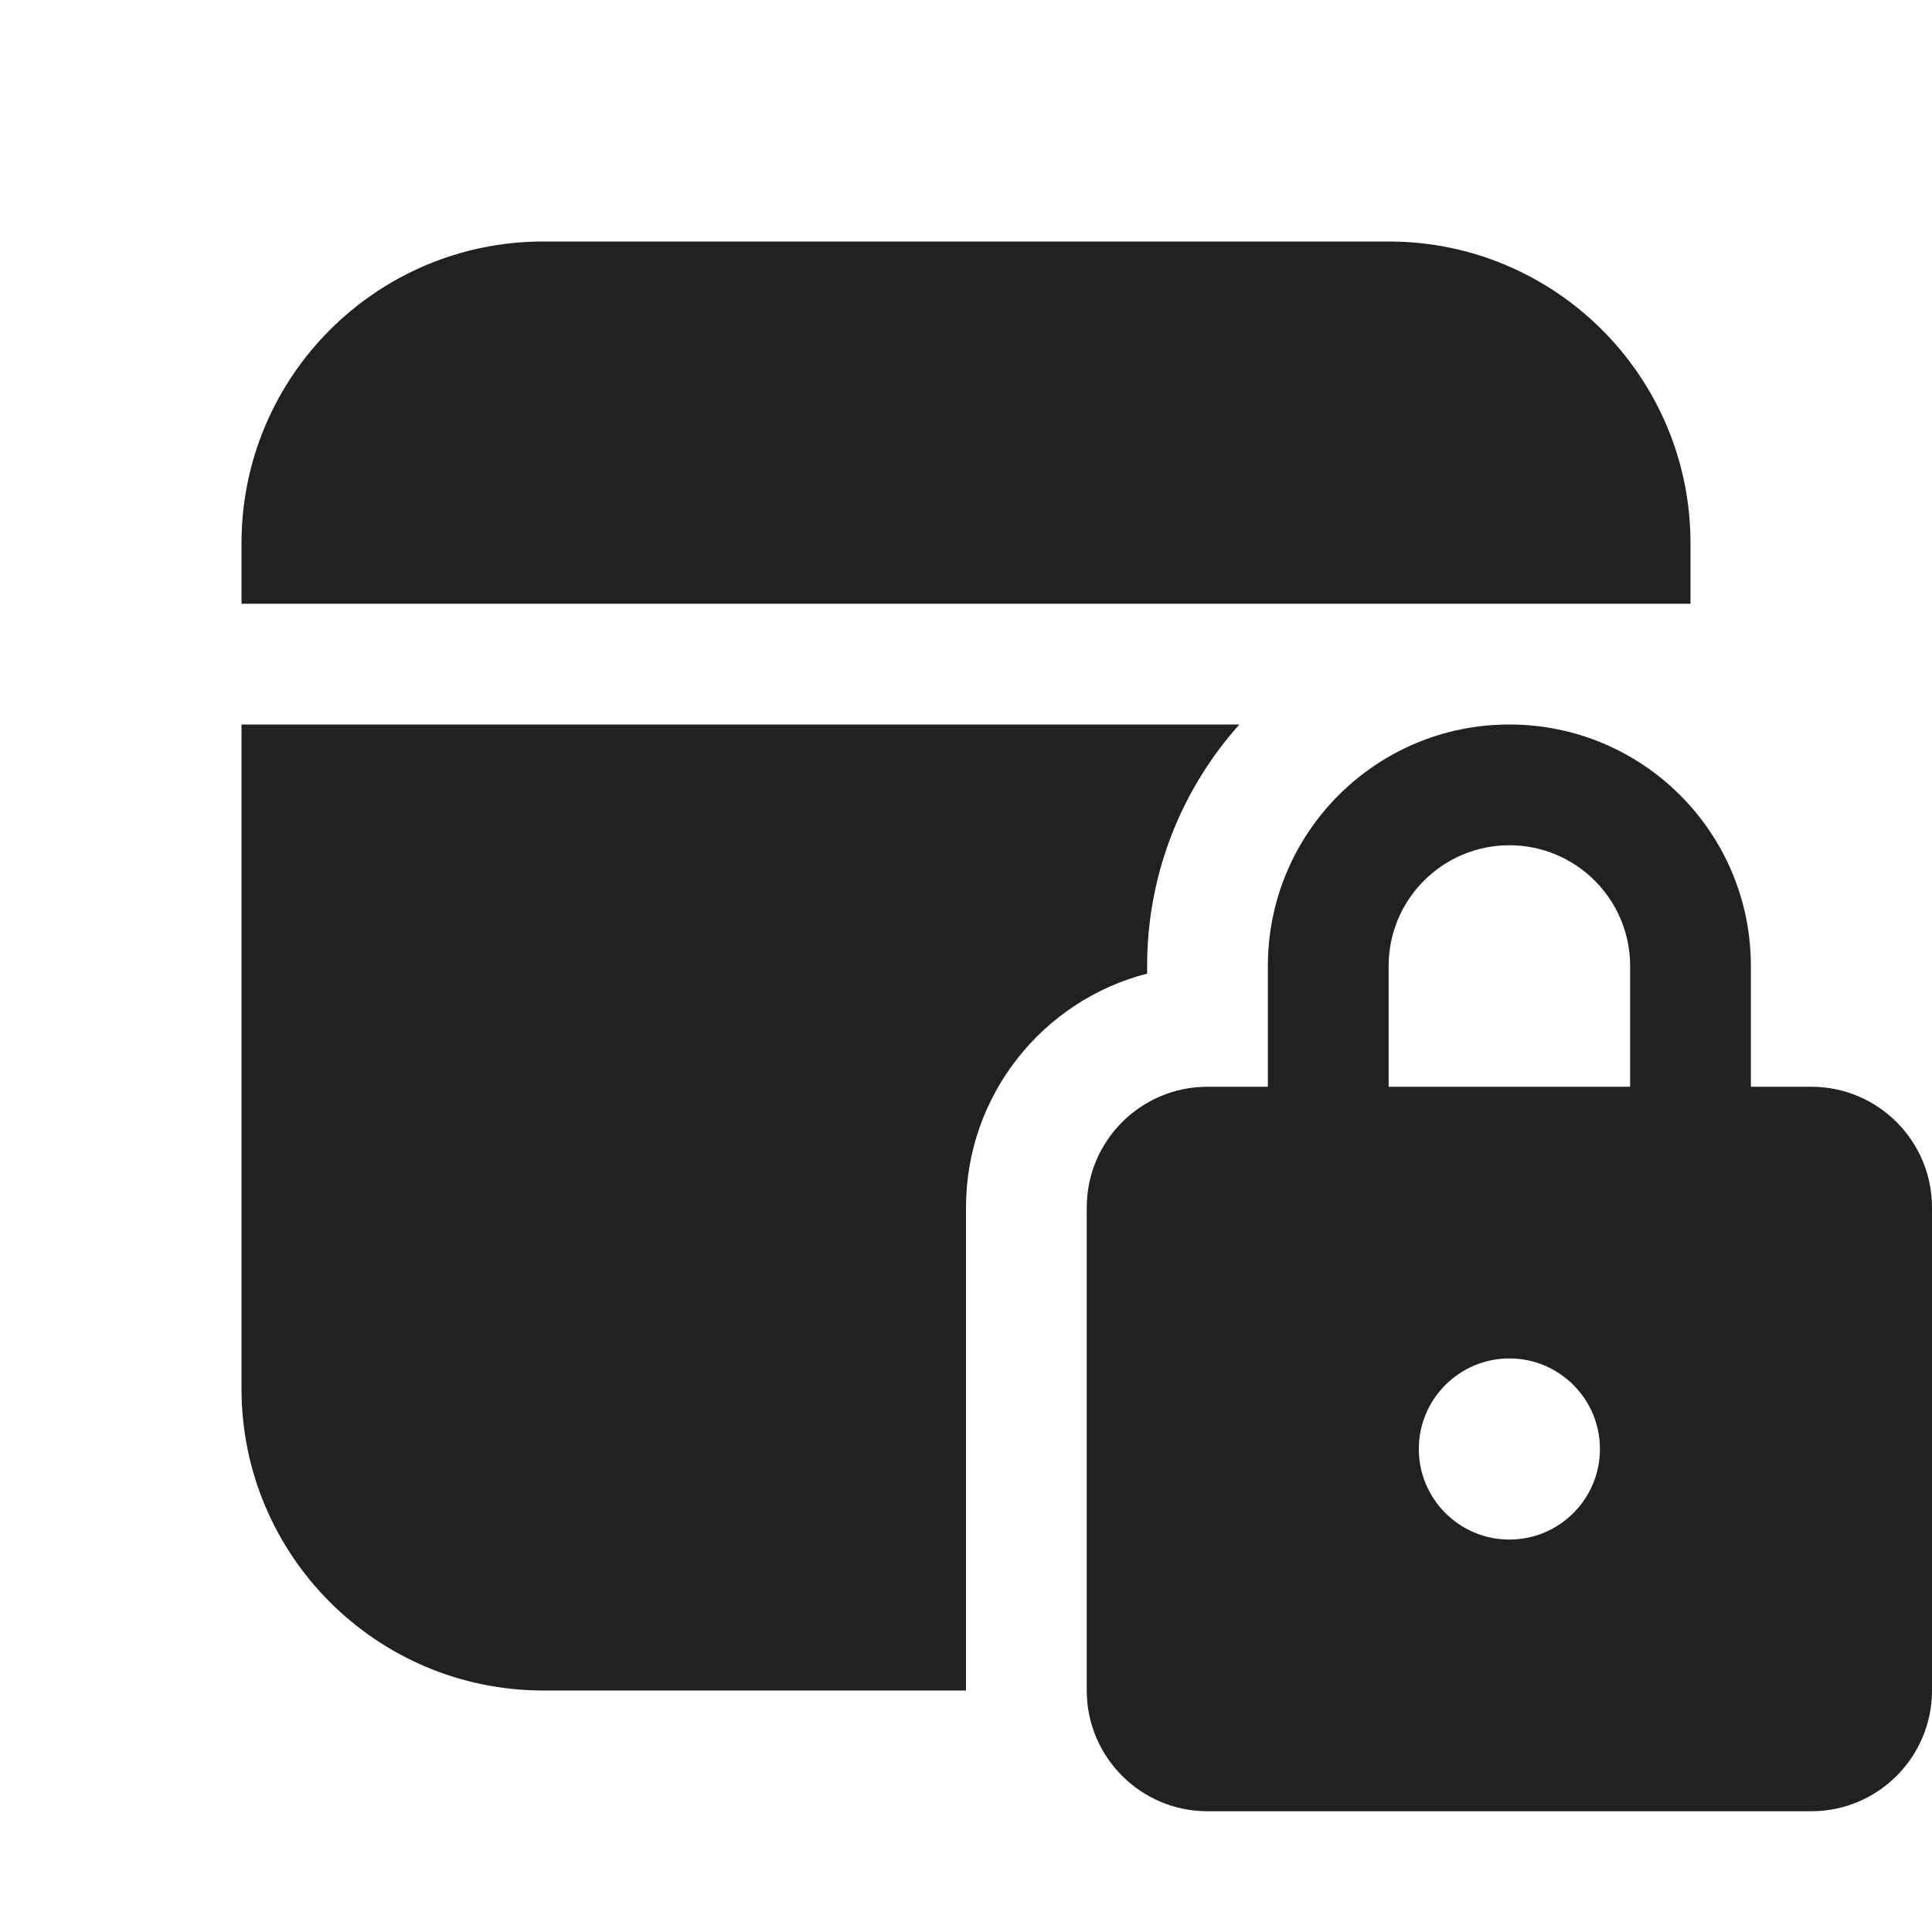
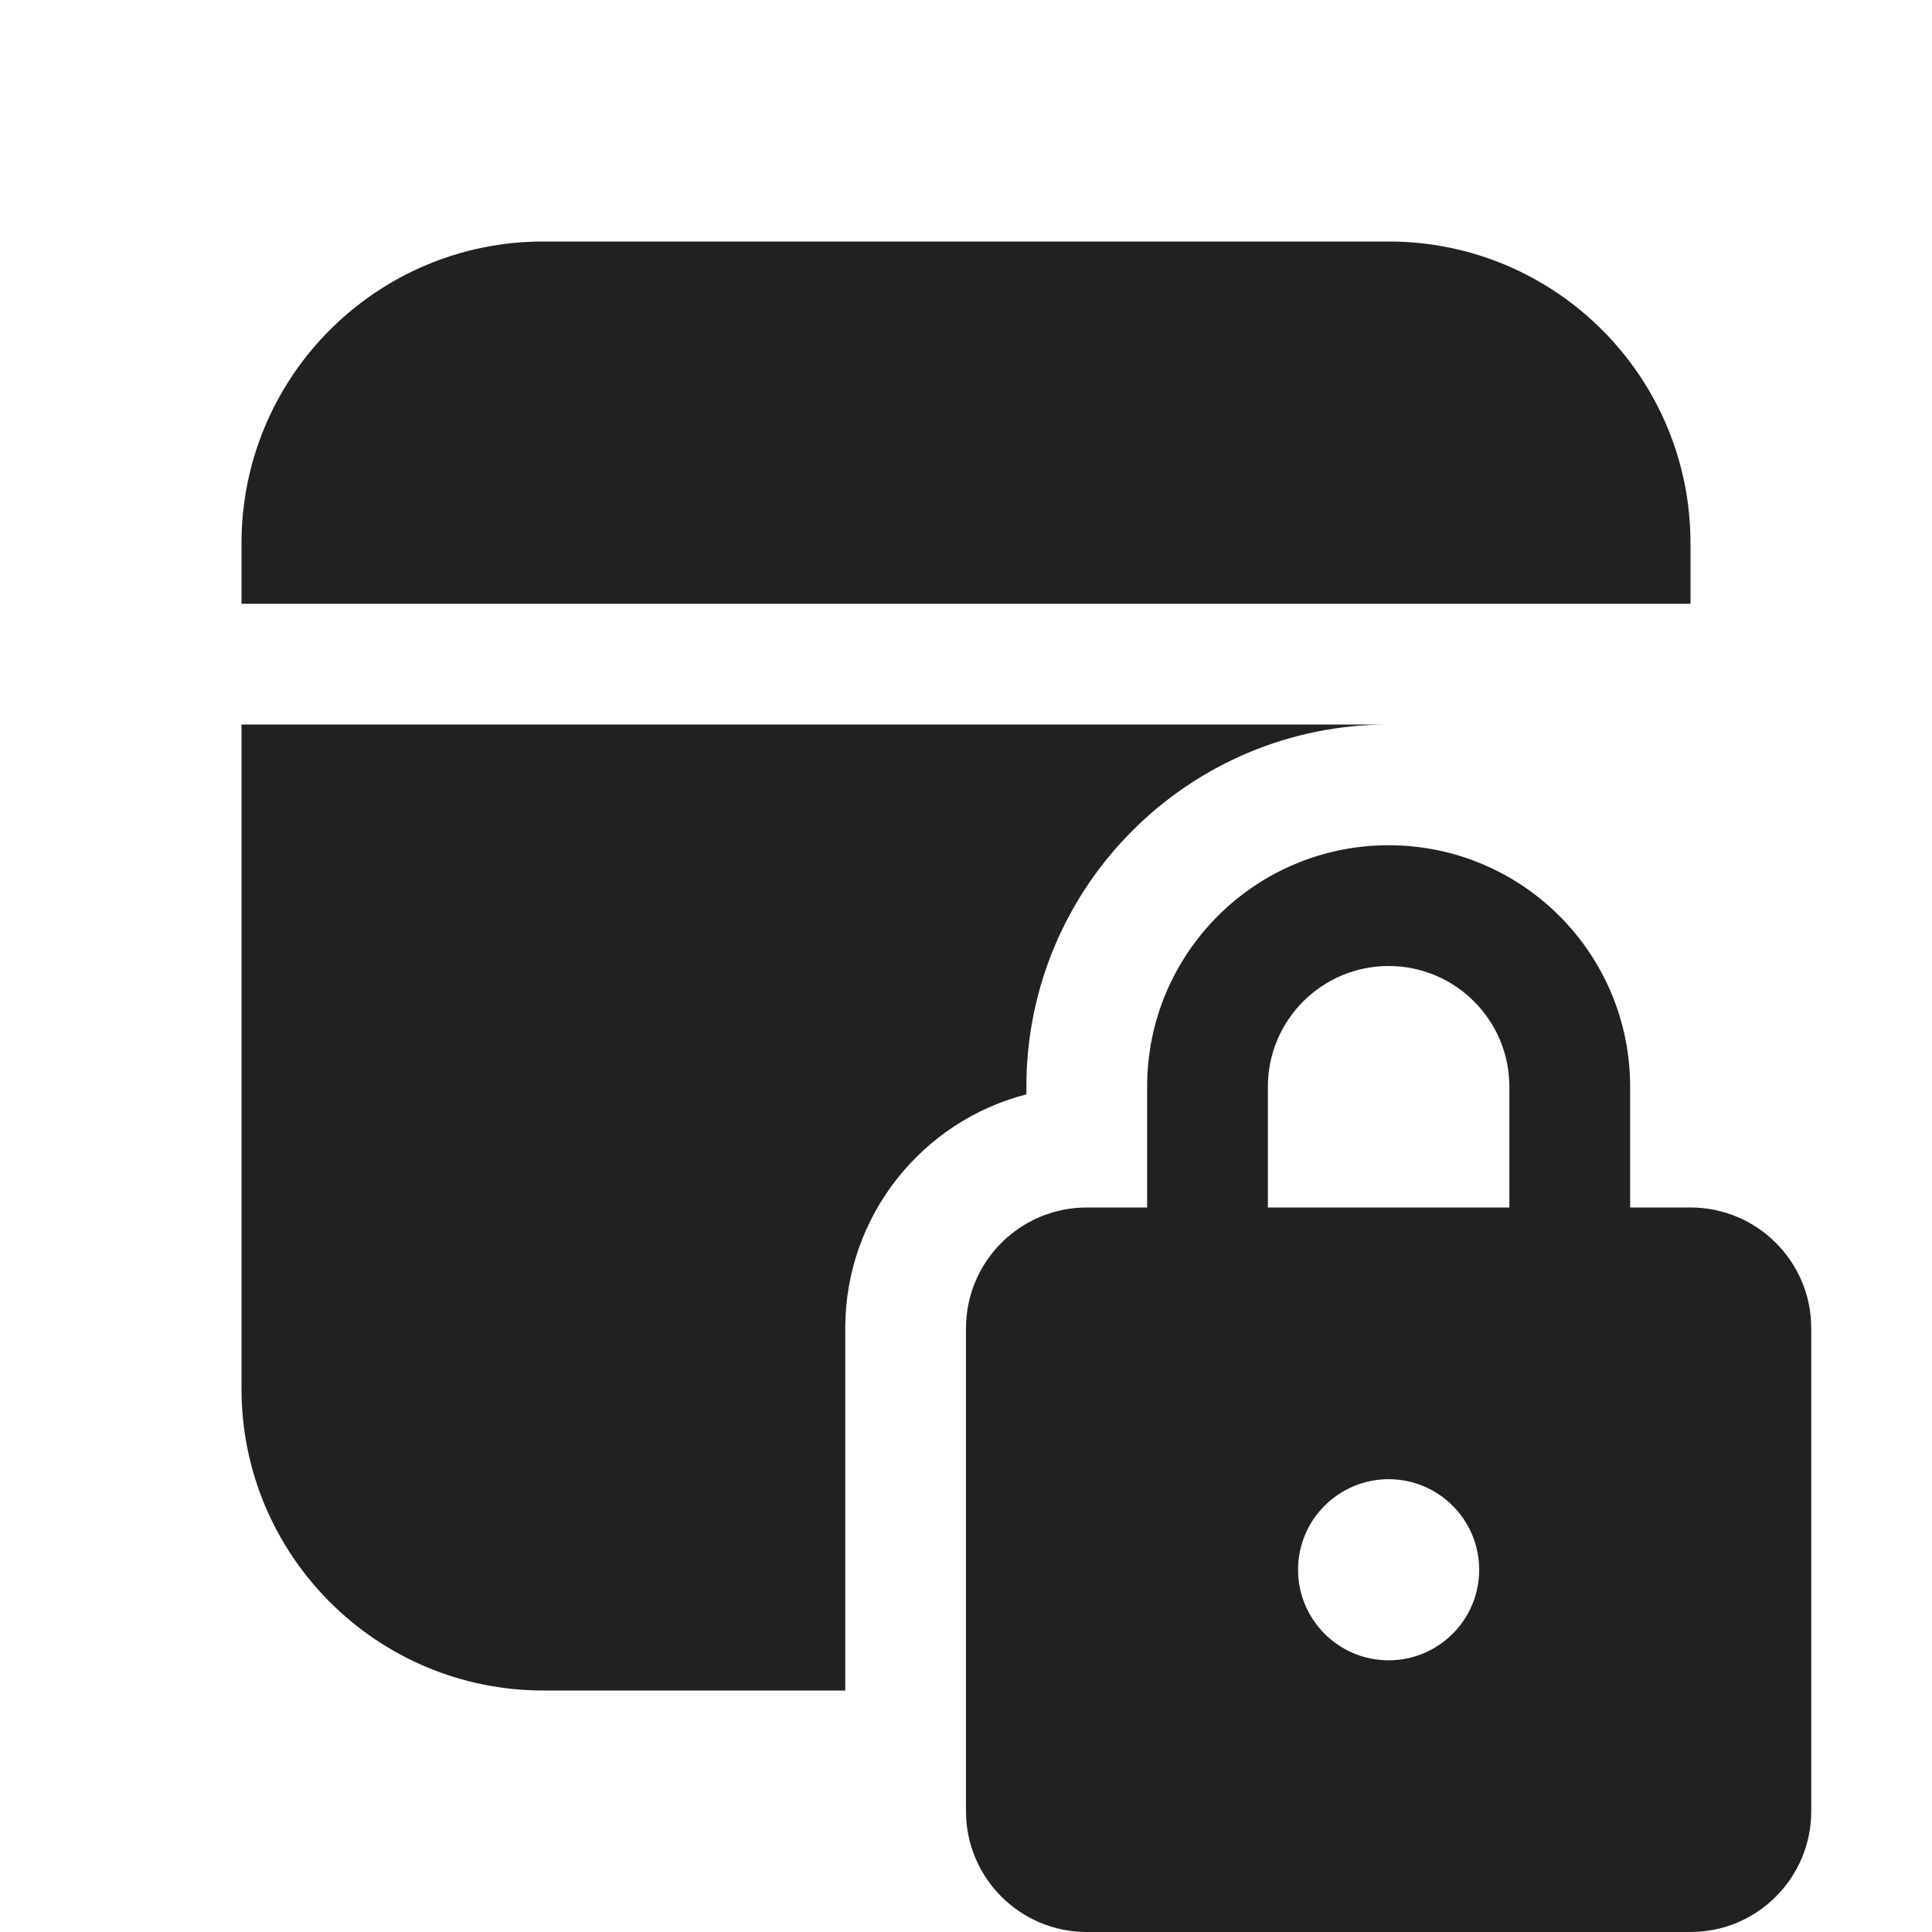
<svg xmlns="http://www.w3.org/2000/svg" width="16" height="16" viewBox="0 0 16 16" fill="none">
-   <path d="M9.5 8C9.5 7.232 9.789 6.531 10.264 6H2V11.5C2 12.881 3.119 14 4.5 14H8V10C8 9.068 8.637 8.285 9.5 8.063V8ZM14 5H2V4.5C2 3.119 3.119 2 4.5 2H11.5C12.881 2 14 3.119 14 4.5V5ZM10.5 8V9H10C9.448 9 9 9.448 9 10V14C9 14.552 9.448 15 10 15H15C15.552 15 16 14.552 16 14V10C16 9.448 15.552 9 15 9H14.5V8C14.5 6.895 13.605 6 12.5 6C11.395 6 10.5 6.895 10.5 8ZM11.5 9V8C11.5 7.448 11.948 7 12.5 7C13.052 7 13.5 7.448 13.5 8V9H11.5ZM12.5 11.25C12.914 11.25 13.25 11.586 13.25 12C13.25 12.414 12.914 12.75 12.5 12.75C12.086 12.75 11.75 12.414 11.75 12C11.75 11.586 12.086 11.25 12.5 11.25Z" fill="#212121" />
+   <path d="M2 6H11.5C9.843 6 8.5 7.343 8.5 9V9.063C7.637 9.285 7 10.068 7 11V14H4.5C3.119 14 2 12.881 2 11.5V6ZM14 4.5C14 3.119 12.881 2 11.5 2H4.5C3.119 2 2 3.119 2 4.5V5H14V4.5ZM9.5 9V10H9C8.448 10 8 10.448 8 11V15C8 15.552 8.448 16 9 16H14C14.552 16 15 15.552 15 15V11C15 10.448 14.552 10 14 10H13.5V9C13.5 7.895 12.605 7 11.5 7C10.395 7 9.5 7.895 9.5 9ZM10.5 10V9C10.5 8.448 10.948 8 11.5 8C12.052 8 12.5 8.448 12.5 9V10H10.5ZM11.5 12.25C11.914 12.25 12.25 12.586 12.25 13C12.25 13.414 11.914 13.75 11.5 13.75C11.086 13.75 10.75 13.414 10.75 13C10.75 12.586 11.086 12.25 11.5 12.25Z" fill="#212121" />
</svg>
